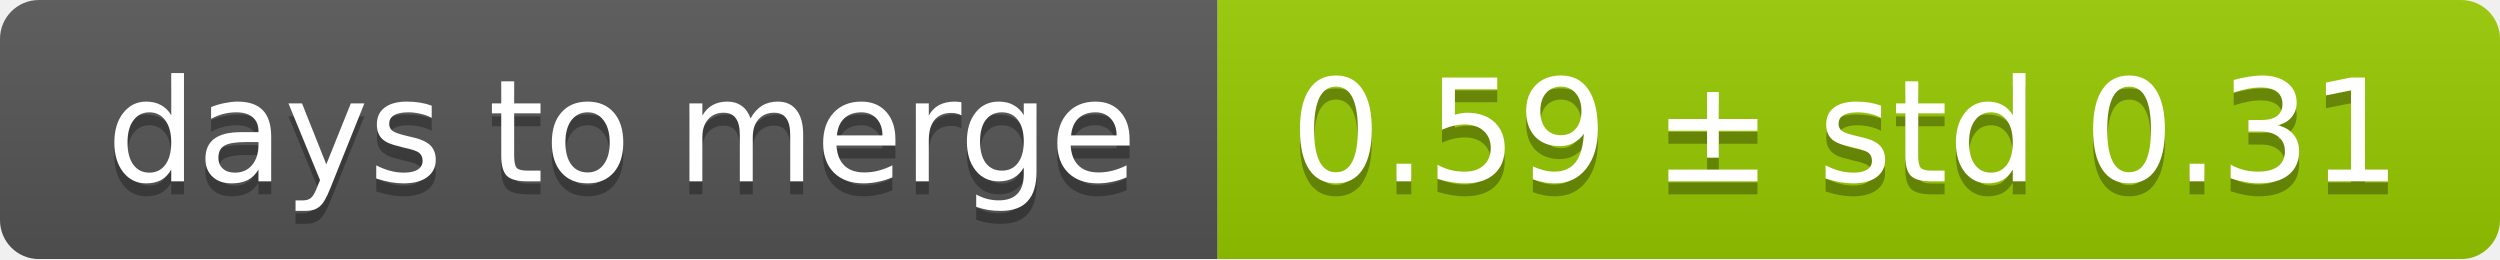
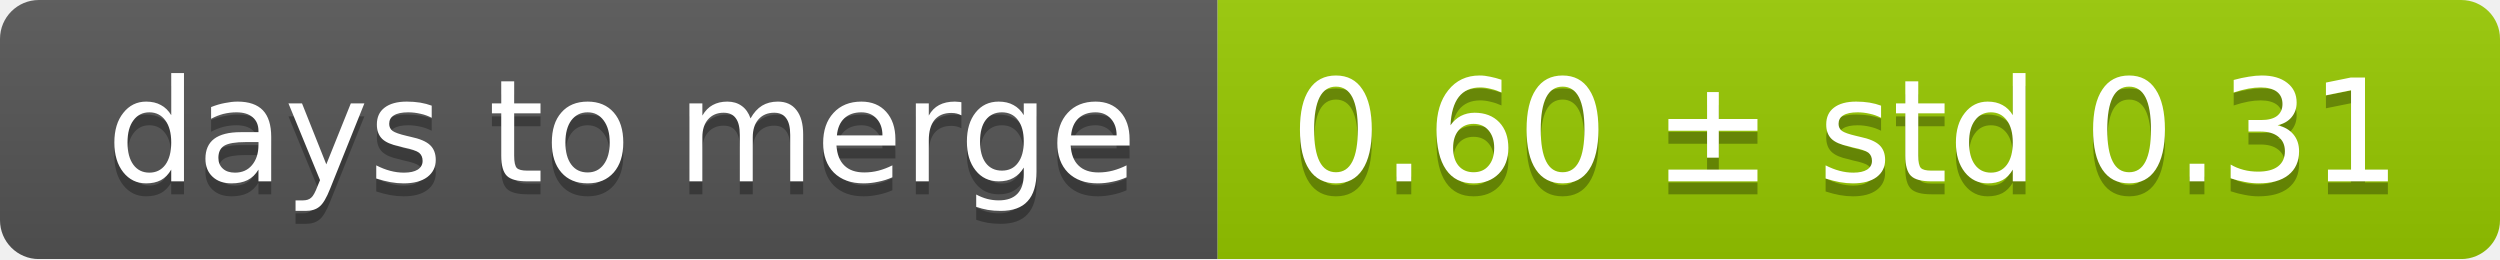
<svg xmlns="http://www.w3.org/2000/svg" width="193" height="20">
  <linearGradient id="smooth" x2="0" y2="100%">
    <stop offset="0" stop-color="#bbb" stop-opacity=".1" />
    <stop offset="1" stop-opacity=".1" />
  </linearGradient>
  <mask id="round">
    <rect width="193" height="20" rx="3" fill="#fff" />
  </mask>
  <g mask="url(#round)">
    <rect width="94" height="20" fill="#555" />
    <rect x="94" width="99" height="20" fill="#97ca00" />
    <rect width="193" height="20" fill="url(#smooth)" />
  </g>
  <g fill="#fff" text-anchor="middle" font-family="DejaVu Sans,Verdana,Geneva,sans-serif" font-size="11">
    <text x="48" y="15" fill="#010101" fill-opacity=".3">days to merge</text>
    <text x="48" y="14">days to merge</text>
-     <text x="142.5" y="15" fill="#010101" fill-opacity=".3">0.59 ± std 0.31</text>
-     <text x="142.5" y="14">0.59 ± std 0.31</text>
+     <text x="142.5" y="15" fill="#010101" fill-opacity=".3">0.60 ± std 0.31</text>
+     <text x="142.5" y="14">0.60 ± std 0.31</text>
  </g>
</svg>
